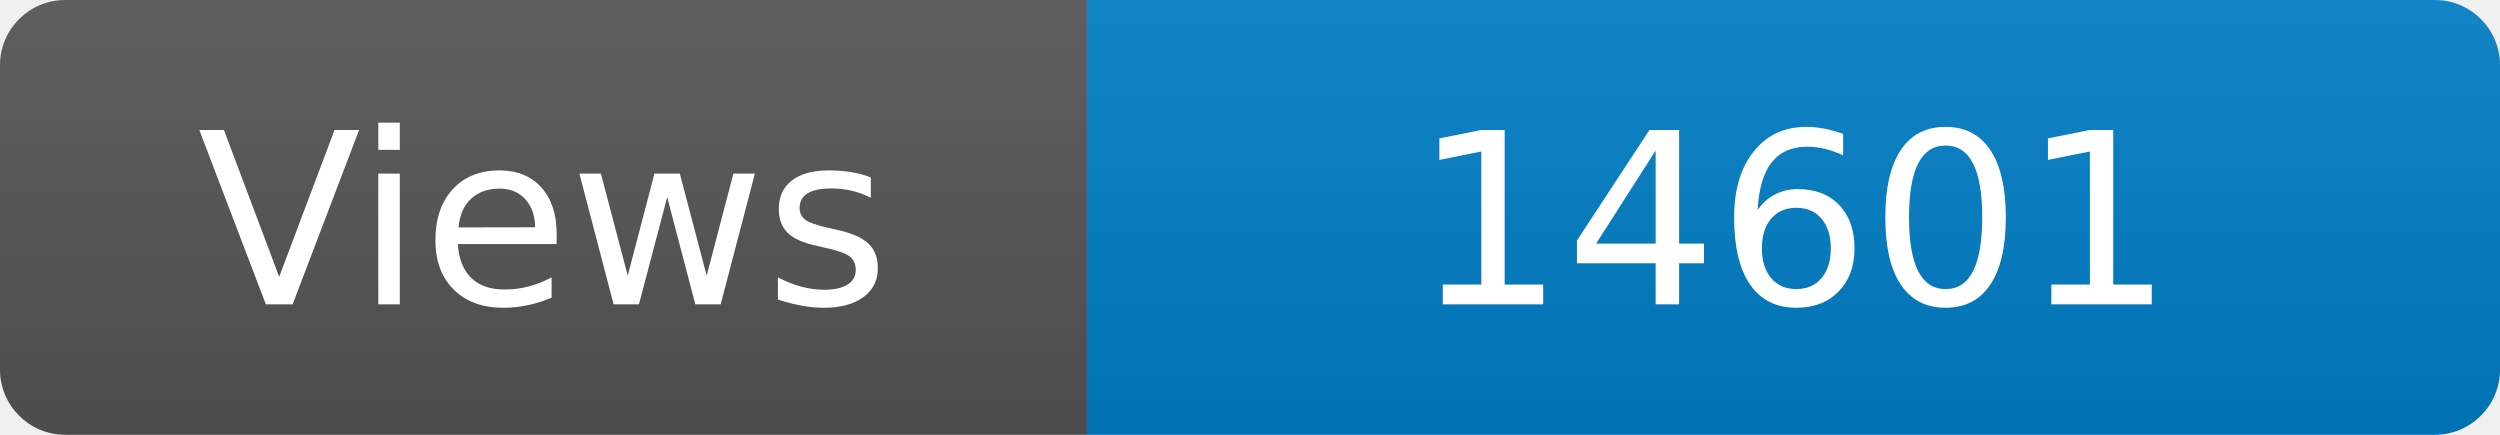
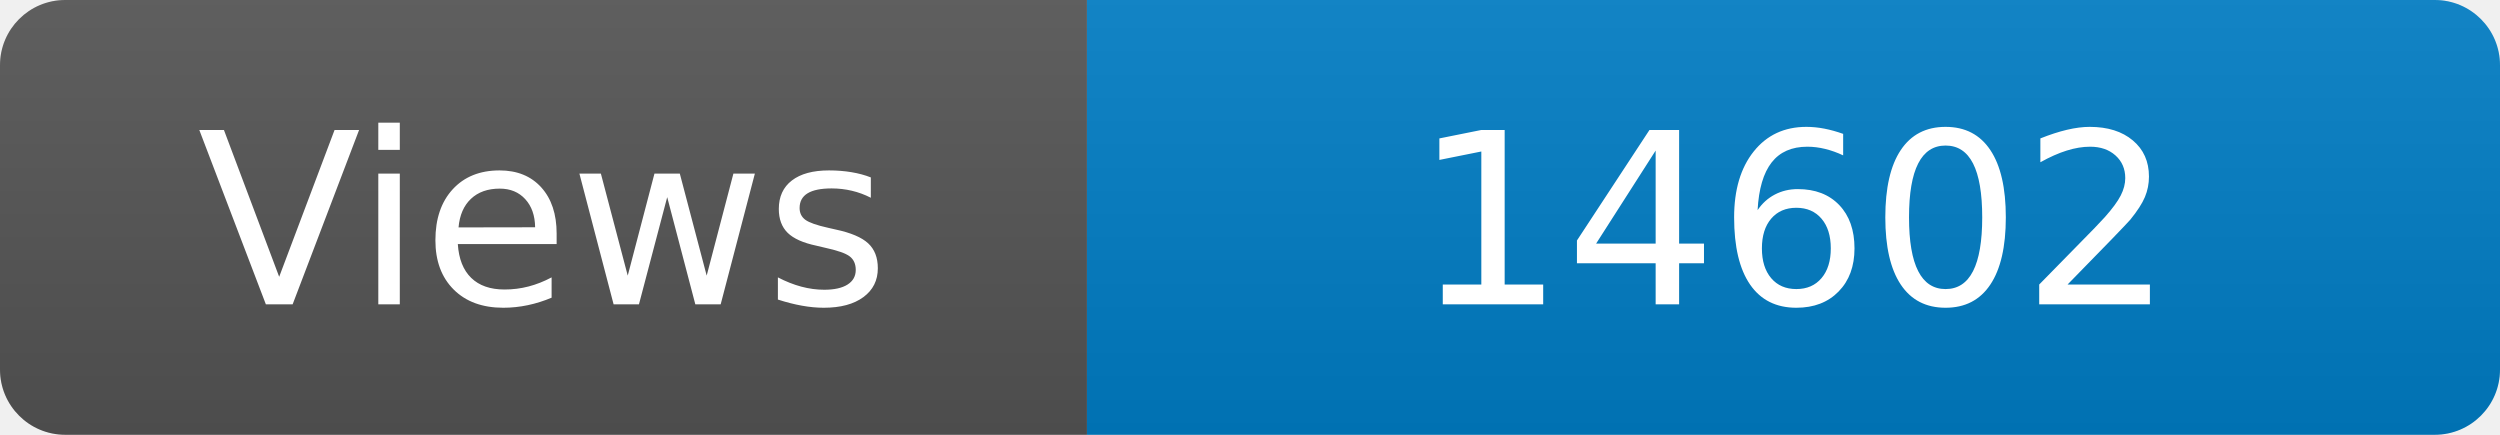
<svg xmlns="http://www.w3.org/2000/svg" width="115" height="20" role="img" aria-label="Maintained?: yes">
  <linearGradient id="s" x2="0" y2="100%">
    <stop offset="0" stop-color="#bbb" stop-opacity=".1" />
    <stop offset="1" stop-opacity=".1" />
  </linearGradient>
  <clipPath id="r">
    <rect width="115" height="20" rx="3" fill="#fff" />
  </clipPath>
  <g clip-path="url(#r)">
    <rect width="50" height="20" fill="#555" />
    <rect x="50" width="160" height="20" fill="#007ec6" />
    <rect width="115" height="20" fill="url(#s)" />
  </g>
  <g fill="#fff" text-anchor="middle" font-family="Verdana,Geneva,DejaVu Sans,sans-serif" font-size="110">
    <text x="250" y="140" transform="scale(.1)" fill="#fff">Views</text>
-     <text x="825" y="140" transform="scale(.1)" fill="#fff">14601</text>
+     <text x="825" y="140" transform="scale(.1)" fill="#fff">14602</text>
  </g>
</svg>
